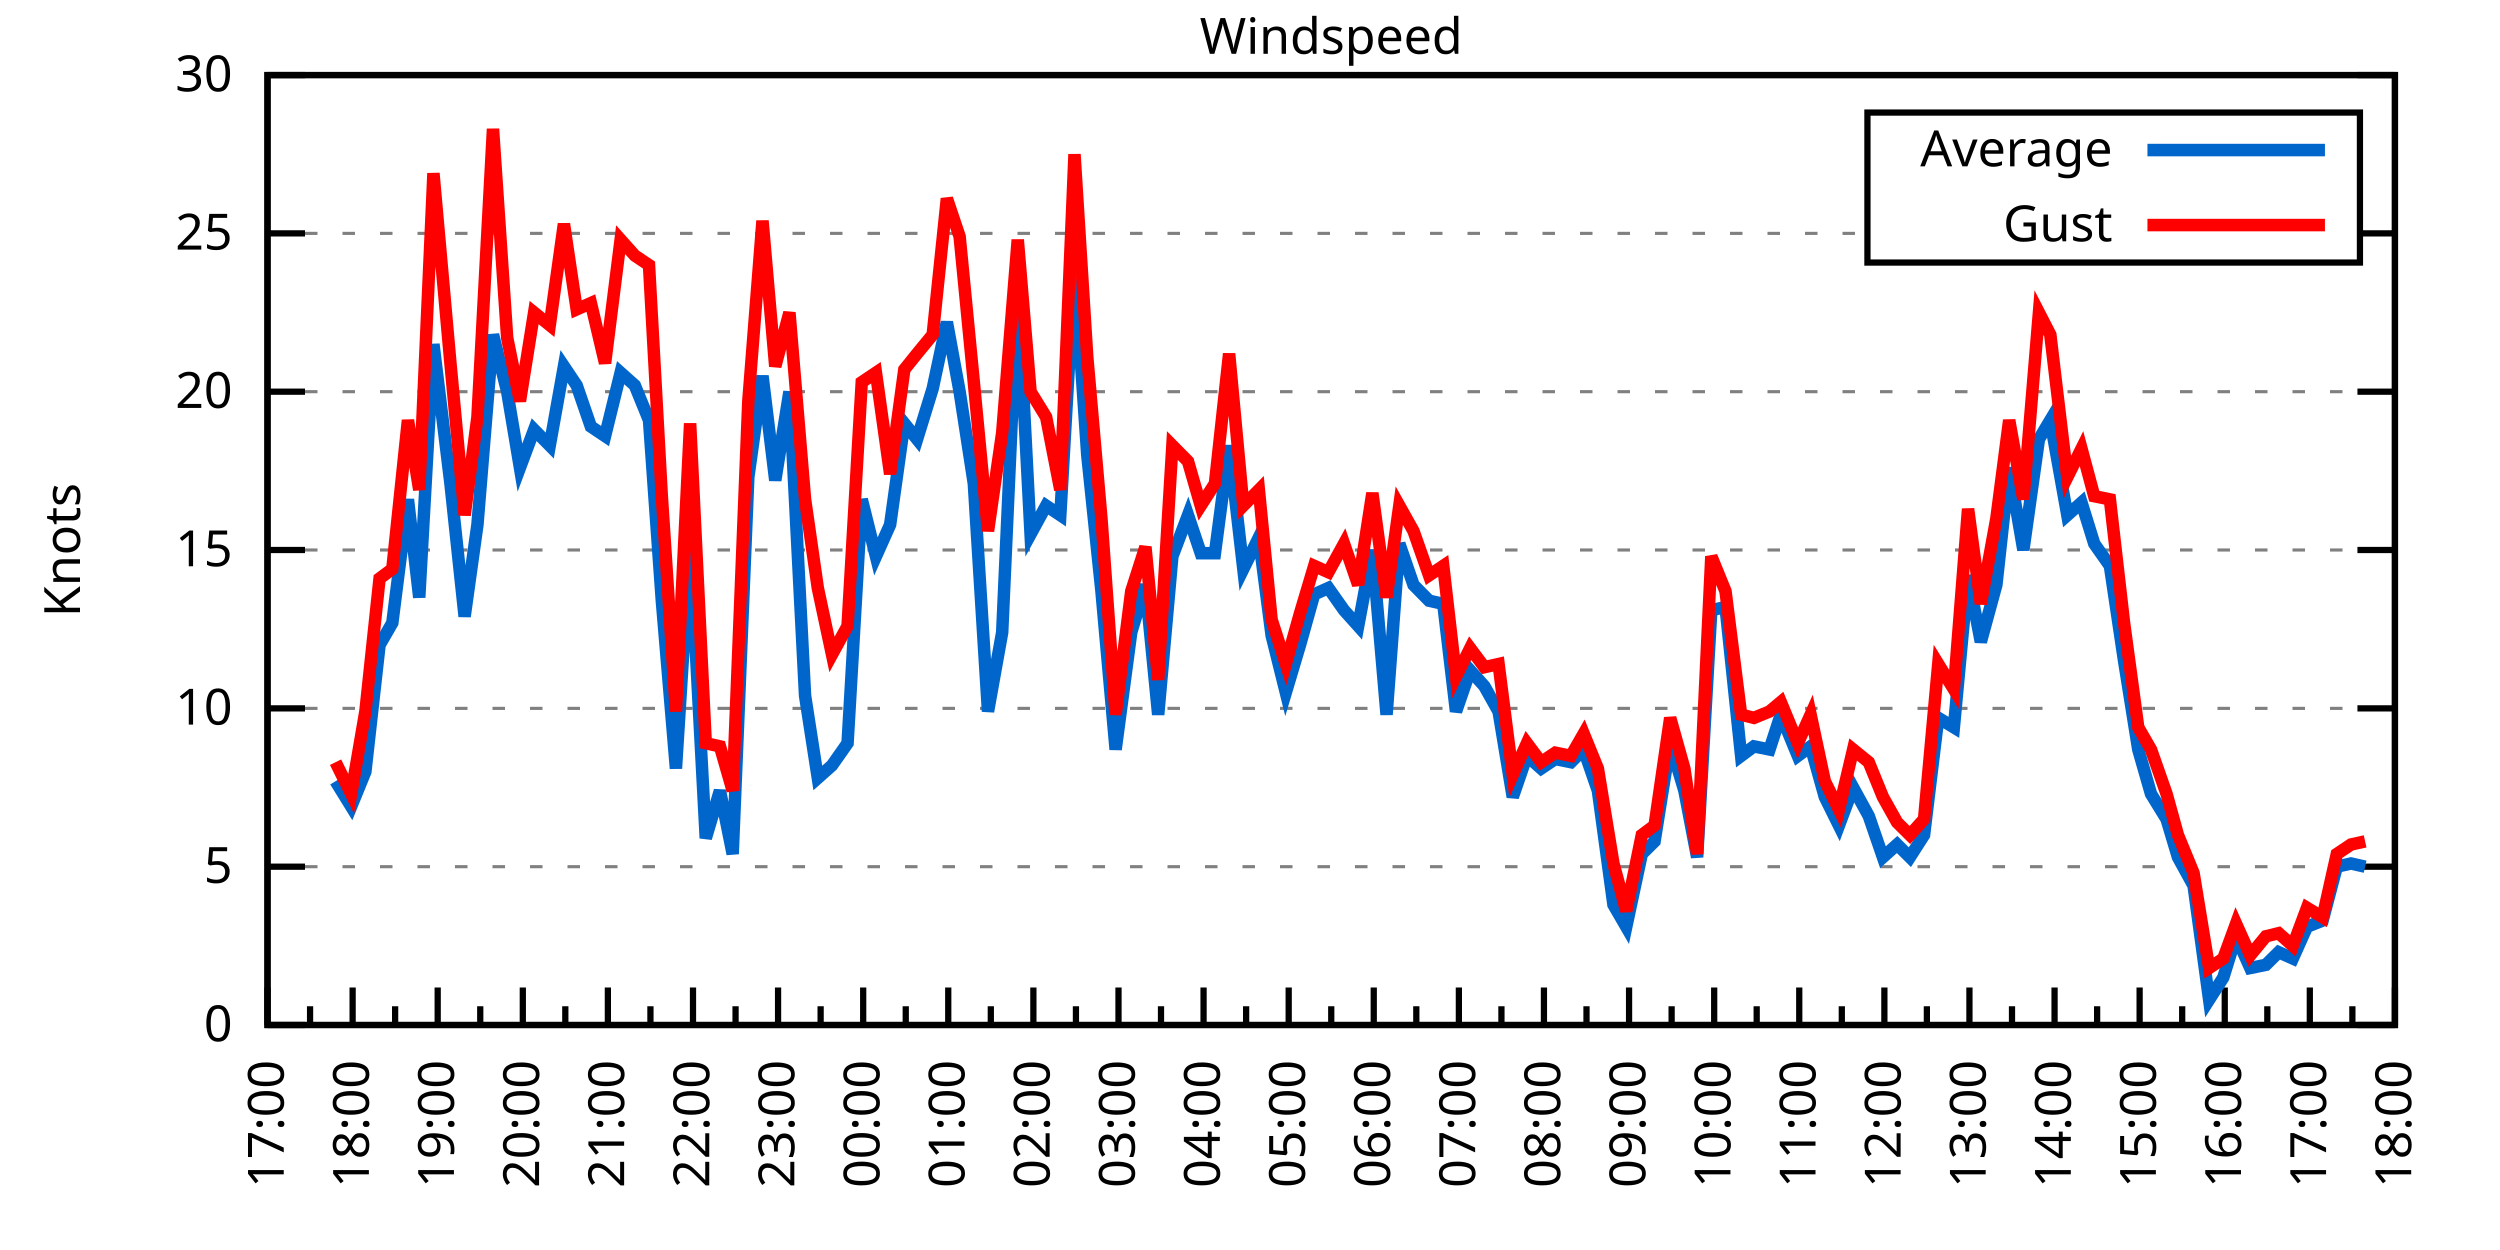
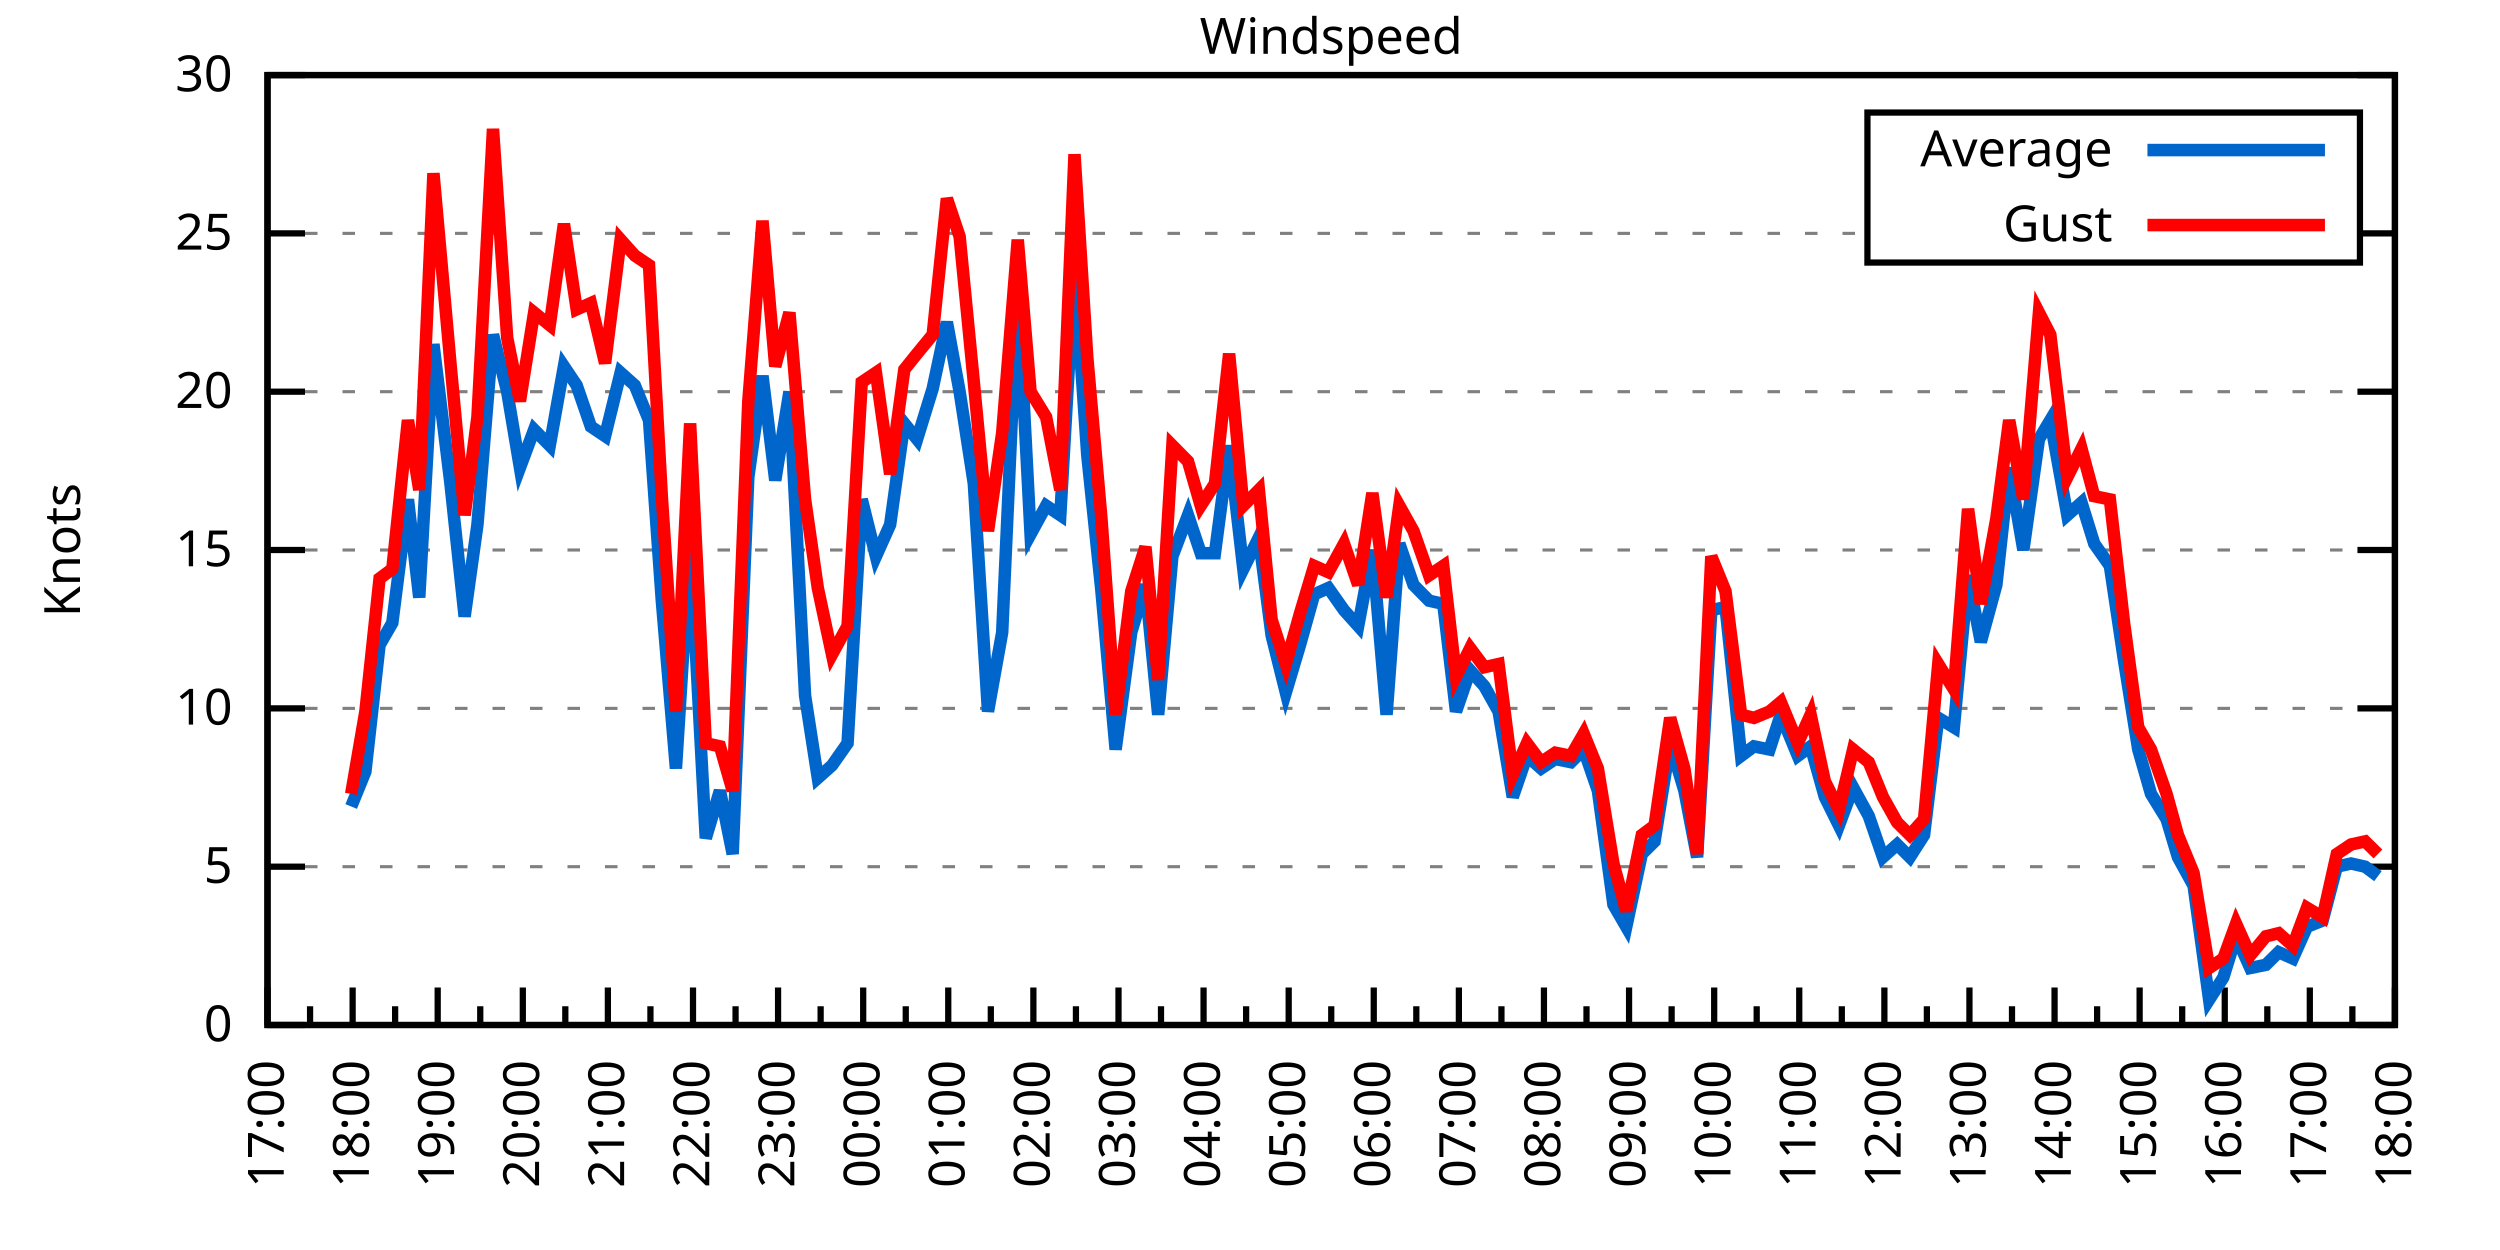
<svg xmlns="http://www.w3.org/2000/svg" xmlns:xlink="http://www.w3.org/1999/xlink" width="400" height="200" viewBox="0 0 400 200">
  <g id="gnuplot_canvas">
    <rect x="0" y="0" width="400" height="200" fill="none" />
    <defs>
      <circle id="gpDot" r="0.5" stroke-width="0.5" stroke="currentColor" />
      <path id="gpPt0" stroke-width="0.333" stroke="currentColor" d="M-1,0 h2 M0,-1 v2" />
      <path id="gpPt1" stroke-width="0.333" stroke="currentColor" d="M-1,-1 L1,1 M1,-1 L-1,1" />
      <path id="gpPt2" stroke-width="0.333" stroke="currentColor" d="M-1,0 L1,0 M0,-1 L0,1 M-1,-1 L1,1 M-1,1 L1,-1" />
      <rect id="gpPt3" stroke-width="0.333" stroke="currentColor" x="-1" y="-1" width="2" height="2" />
      <rect id="gpPt4" stroke-width="0.333" stroke="currentColor" fill="currentColor" x="-1" y="-1" width="2" height="2" />
      <circle id="gpPt5" stroke-width="0.333" stroke="currentColor" cx="0" cy="0" r="1" />
      <use xlink:href="#gpPt5" id="gpPt6" fill="currentColor" stroke="none" />
      <path id="gpPt7" stroke-width="0.333" stroke="currentColor" d="M0,-1.33 L-1.33,0.67 L1.33,0.67 z" />
      <use xlink:href="#gpPt7" id="gpPt8" fill="currentColor" stroke="none" />
      <use xlink:href="#gpPt7" id="gpPt9" stroke="currentColor" transform="rotate(180)" />
      <use xlink:href="#gpPt9" id="gpPt10" fill="currentColor" stroke="none" />
      <use xlink:href="#gpPt3" id="gpPt11" stroke="currentColor" transform="rotate(45)" />
      <use xlink:href="#gpPt11" id="gpPt12" fill="currentColor" stroke="none" />
      <path id="gpPt13" stroke-width="0.333" stroke="currentColor" d="M0,1.330 L1.265,0.411 L0.782,-1.067 L-0.782,-1.076 L-1.265,0.411 z" />
      <use xlink:href="#gpPt13" id="gpPt14" fill="currentColor" stroke="none" />
      <filter id="textbox" filterUnits="objectBoundingBox" x="0" y="0" height="1" width="1">
        <feFlood flood-color="white" flood-opacity="1" result="bgnd" />
        <feComposite in="SourceGraphic" in2="bgnd" operator="atop" />
      </filter>
      <filter id="greybox" filterUnits="objectBoundingBox" x="0" y="0" height="1" width="1">
        <feFlood flood-color="lightgrey" flood-opacity="1" result="grey" />
        <feComposite in="SourceGraphic" in2="grey" operator="atop" />
      </filter>
    </defs>
    <g fill="none" color="white" stroke="currentColor" stroke-width="1.00" stroke-linecap="butt" stroke-linejoin="miter">
</g>
    <g fill="none" color="black" stroke="currentColor" stroke-width="1.00" stroke-linecap="butt" stroke-linejoin="miter">
      <g stroke="none" shape-rendering="crispEdges">
        <polygon fill="rgb(255, 255, 255)" points="42.80,164.00 383.18,164.00 383.18,12.02 42.80,12.02 " />
      </g>
    </g>
    <g fill="none" color="black" stroke="currentColor" stroke-width="1.00" stroke-linecap="butt" stroke-linejoin="miter">
</g>
    <g fill="none" color="black" stroke="black" stroke-width="0.50" stroke-linecap="butt" stroke-linejoin="miter">
</g>
    <g fill="none" color="gray" stroke="currentColor" stroke-width="0.50" stroke-linecap="butt" stroke-linejoin="miter">
      <path stroke="gray" stroke-dasharray="2,4" class="gridline" d="M42.80,164.00 L383.19,164.00  " />
    </g>
    <g fill="none" color="gray" stroke="gray" stroke-width="1.00" stroke-linecap="butt" stroke-linejoin="miter">
</g>
    <g fill="none" color="black" stroke="currentColor" stroke-width="1.00" stroke-linecap="butt" stroke-linejoin="miter">
      <path stroke="black" d="M42.80,164.00 L48.80,164.00 M383.19,164.00 L377.19,164.00  " />
      <g transform="translate(37.20,166.60)" stroke="none" fill="black" font-family="Sans" font-size="8.00" text-anchor="end">
        <text>
          <tspan font-family="Sans"> 0</tspan>
        </text>
      </g>
    </g>
    <g fill="none" color="black" stroke="currentColor" stroke-width="1.00" stroke-linecap="butt" stroke-linejoin="miter">
</g>
    <g fill="none" color="black" stroke="black" stroke-width="0.50" stroke-linecap="butt" stroke-linejoin="miter">
</g>
    <g fill="none" color="gray" stroke="currentColor" stroke-width="0.50" stroke-linecap="butt" stroke-linejoin="miter">
      <path stroke="gray" stroke-dasharray="2,4" class="gridline" d="M42.80,138.67 L383.19,138.67  " />
    </g>
    <g fill="none" color="gray" stroke="gray" stroke-width="1.00" stroke-linecap="butt" stroke-linejoin="miter">
</g>
    <g fill="none" color="black" stroke="currentColor" stroke-width="1.00" stroke-linecap="butt" stroke-linejoin="miter">
      <path stroke="black" d="M42.80,138.67 L48.80,138.67 M383.19,138.67 L377.19,138.67  " />
      <g transform="translate(37.20,141.27)" stroke="none" fill="black" font-family="Sans" font-size="8.00" text-anchor="end">
        <text>
          <tspan font-family="Sans"> 5</tspan>
        </text>
      </g>
    </g>
    <g fill="none" color="black" stroke="currentColor" stroke-width="1.00" stroke-linecap="butt" stroke-linejoin="miter">
</g>
    <g fill="none" color="black" stroke="black" stroke-width="0.50" stroke-linecap="butt" stroke-linejoin="miter">
</g>
    <g fill="none" color="gray" stroke="currentColor" stroke-width="0.50" stroke-linecap="butt" stroke-linejoin="miter">
      <path stroke="gray" stroke-dasharray="2,4" class="gridline" d="M42.80,113.34 L383.19,113.34  " />
    </g>
    <g fill="none" color="gray" stroke="gray" stroke-width="1.00" stroke-linecap="butt" stroke-linejoin="miter">
</g>
    <g fill="none" color="black" stroke="currentColor" stroke-width="1.00" stroke-linecap="butt" stroke-linejoin="miter">
      <path stroke="black" d="M42.80,113.34 L48.80,113.34 M383.19,113.34 L377.19,113.34  " />
      <g transform="translate(37.20,115.94)" stroke="none" fill="black" font-family="Sans" font-size="8.00" text-anchor="end">
        <text>
          <tspan font-family="Sans"> 10</tspan>
        </text>
      </g>
    </g>
    <g fill="none" color="black" stroke="currentColor" stroke-width="1.00" stroke-linecap="butt" stroke-linejoin="miter">
</g>
    <g fill="none" color="black" stroke="black" stroke-width="0.50" stroke-linecap="butt" stroke-linejoin="miter">
</g>
    <g fill="none" color="gray" stroke="currentColor" stroke-width="0.50" stroke-linecap="butt" stroke-linejoin="miter">
      <path stroke="gray" stroke-dasharray="2,4" class="gridline" d="M42.80,88.00 L383.19,88.00  " />
    </g>
    <g fill="none" color="gray" stroke="gray" stroke-width="1.00" stroke-linecap="butt" stroke-linejoin="miter">
</g>
    <g fill="none" color="black" stroke="currentColor" stroke-width="1.00" stroke-linecap="butt" stroke-linejoin="miter">
      <path stroke="black" d="M42.80,88.00 L48.80,88.00 M383.19,88.00 L377.19,88.00  " />
      <g transform="translate(37.20,90.60)" stroke="none" fill="black" font-family="Sans" font-size="8.00" text-anchor="end">
        <text>
          <tspan font-family="Sans"> 15</tspan>
        </text>
      </g>
    </g>
    <g fill="none" color="black" stroke="currentColor" stroke-width="1.00" stroke-linecap="butt" stroke-linejoin="miter">
</g>
    <g fill="none" color="black" stroke="black" stroke-width="0.50" stroke-linecap="butt" stroke-linejoin="miter">
</g>
    <g fill="none" color="gray" stroke="currentColor" stroke-width="0.50" stroke-linecap="butt" stroke-linejoin="miter">
      <path stroke="gray" stroke-dasharray="2,4" class="gridline" d="M42.80,62.67 L383.19,62.67  " />
    </g>
    <g fill="none" color="gray" stroke="gray" stroke-width="1.00" stroke-linecap="butt" stroke-linejoin="miter">
</g>
    <g fill="none" color="black" stroke="currentColor" stroke-width="1.00" stroke-linecap="butt" stroke-linejoin="miter">
      <path stroke="black" d="M42.80,62.67 L48.80,62.67 M383.19,62.67 L377.19,62.67  " />
      <g transform="translate(37.20,65.27)" stroke="none" fill="black" font-family="Sans" font-size="8.00" text-anchor="end">
        <text>
          <tspan font-family="Sans"> 20</tspan>
        </text>
      </g>
    </g>
    <g fill="none" color="black" stroke="currentColor" stroke-width="1.00" stroke-linecap="butt" stroke-linejoin="miter">
</g>
    <g fill="none" color="black" stroke="black" stroke-width="0.50" stroke-linecap="butt" stroke-linejoin="miter">
</g>
    <g fill="none" color="gray" stroke="currentColor" stroke-width="0.50" stroke-linecap="butt" stroke-linejoin="miter">
      <path stroke="gray" stroke-dasharray="2,4" class="gridline" d="M42.80,37.34 L298.79,37.34 M377.59,37.34 L383.19,37.34  " />
    </g>
    <g fill="none" color="gray" stroke="gray" stroke-width="1.00" stroke-linecap="butt" stroke-linejoin="miter">
</g>
    <g fill="none" color="black" stroke="currentColor" stroke-width="1.00" stroke-linecap="butt" stroke-linejoin="miter">
      <path stroke="black" d="M42.80,37.34 L48.80,37.34 M383.19,37.34 L377.19,37.34  " />
      <g transform="translate(37.20,39.94)" stroke="none" fill="black" font-family="Sans" font-size="8.00" text-anchor="end">
        <text>
          <tspan font-family="Sans"> 25</tspan>
        </text>
      </g>
    </g>
    <g fill="none" color="black" stroke="currentColor" stroke-width="1.00" stroke-linecap="butt" stroke-linejoin="miter">
</g>
    <g fill="none" color="black" stroke="black" stroke-width="0.50" stroke-linecap="butt" stroke-linejoin="miter">
</g>
    <g fill="none" color="gray" stroke="currentColor" stroke-width="0.50" stroke-linecap="butt" stroke-linejoin="miter">
      <path stroke="gray" stroke-dasharray="2,4" class="gridline" d="M42.80,12.01 L383.19,12.01  " />
    </g>
    <g fill="none" color="gray" stroke="gray" stroke-width="1.00" stroke-linecap="butt" stroke-linejoin="miter">
</g>
    <g fill="none" color="black" stroke="currentColor" stroke-width="1.00" stroke-linecap="butt" stroke-linejoin="miter">
      <path stroke="black" d="M42.80,12.01 L48.80,12.01 M383.19,12.01 L377.19,12.01  " />
      <g transform="translate(37.20,14.61)" stroke="none" fill="black" font-family="Sans" font-size="8.00" text-anchor="end">
        <text>
          <tspan font-family="Sans"> 30</tspan>
        </text>
      </g>
    </g>
    <g fill="none" color="black" stroke="currentColor" stroke-width="1.00" stroke-linecap="butt" stroke-linejoin="miter">
      <path stroke="black" d="M42.80,164.00 L42.80,158.00  " />
      <g transform="translate(45.40,169.60) rotate(270)" stroke="none" fill="black" font-family="Sans" font-size="8.00" text-anchor="end">
        <text>
          <tspan font-family="Sans">17:00</tspan>
        </text>
      </g>
    </g>
    <g fill="none" color="black" stroke="currentColor" stroke-width="1.00" stroke-linecap="butt" stroke-linejoin="miter">
      <path stroke="black" d="M49.61,164.00 L49.61,161.00 M56.42,164.00 L56.42,158.00  " />
      <g transform="translate(59.02,169.60) rotate(270)" stroke="none" fill="black" font-family="Sans" font-size="8.00" text-anchor="end">
        <text>
          <tspan font-family="Sans">18:00</tspan>
        </text>
      </g>
    </g>
    <g fill="none" color="black" stroke="currentColor" stroke-width="1.00" stroke-linecap="butt" stroke-linejoin="miter">
      <path stroke="black" d="M63.22,164.00 L63.22,161.00 M70.03,164.00 L70.03,158.00  " />
      <g transform="translate(72.63,169.60) rotate(270)" stroke="none" fill="black" font-family="Sans" font-size="8.00" text-anchor="end">
        <text>
          <tspan font-family="Sans">19:00</tspan>
        </text>
      </g>
    </g>
    <g fill="none" color="black" stroke="currentColor" stroke-width="1.00" stroke-linecap="butt" stroke-linejoin="miter">
      <path stroke="black" d="M76.84,164.00 L76.84,161.00 M83.65,164.00 L83.65,158.00  " />
      <g transform="translate(86.25,169.60) rotate(270)" stroke="none" fill="black" font-family="Sans" font-size="8.00" text-anchor="end">
        <text>
          <tspan font-family="Sans">20:00</tspan>
        </text>
      </g>
    </g>
    <g fill="none" color="black" stroke="currentColor" stroke-width="1.00" stroke-linecap="butt" stroke-linejoin="miter">
      <path stroke="black" d="M90.45,164.00 L90.45,161.00 M97.26,164.00 L97.26,158.00  " />
      <g transform="translate(99.86,169.60) rotate(270)" stroke="none" fill="black" font-family="Sans" font-size="8.00" text-anchor="end">
        <text>
          <tspan font-family="Sans">21:00</tspan>
        </text>
      </g>
    </g>
    <g fill="none" color="black" stroke="currentColor" stroke-width="1.00" stroke-linecap="butt" stroke-linejoin="miter">
      <path stroke="black" d="M104.07,164.00 L104.07,161.00 M110.88,164.00 L110.88,158.00  " />
      <g transform="translate(113.48,169.60) rotate(270)" stroke="none" fill="black" font-family="Sans" font-size="8.00" text-anchor="end">
        <text>
          <tspan font-family="Sans">22:00</tspan>
        </text>
      </g>
    </g>
    <g fill="none" color="black" stroke="currentColor" stroke-width="1.00" stroke-linecap="butt" stroke-linejoin="miter">
      <path stroke="black" d="M117.69,164.00 L117.69,161.00 M124.49,164.00 L124.49,158.00  " />
      <g transform="translate(127.09,169.60) rotate(270)" stroke="none" fill="black" font-family="Sans" font-size="8.00" text-anchor="end">
        <text>
          <tspan font-family="Sans">23:00</tspan>
        </text>
      </g>
    </g>
    <g fill="none" color="black" stroke="currentColor" stroke-width="1.00" stroke-linecap="butt" stroke-linejoin="miter">
      <path stroke="black" d="M131.30,164.00 L131.30,161.00 M138.11,164.00 L138.11,158.00  " />
      <g transform="translate(140.71,169.60) rotate(270)" stroke="none" fill="black" font-family="Sans" font-size="8.00" text-anchor="end">
        <text>
          <tspan font-family="Sans">00:00</tspan>
        </text>
      </g>
    </g>
    <g fill="none" color="black" stroke="currentColor" stroke-width="1.00" stroke-linecap="butt" stroke-linejoin="miter">
      <path stroke="black" d="M144.92,164.00 L144.92,161.00 M151.72,164.00 L151.72,158.00  " />
      <g transform="translate(154.32,169.60) rotate(270)" stroke="none" fill="black" font-family="Sans" font-size="8.00" text-anchor="end">
        <text>
          <tspan font-family="Sans">01:00</tspan>
        </text>
      </g>
    </g>
    <g fill="none" color="black" stroke="currentColor" stroke-width="1.00" stroke-linecap="butt" stroke-linejoin="miter">
      <path stroke="black" d="M158.53,164.00 L158.53,161.00 M165.34,164.00 L165.34,158.00  " />
      <g transform="translate(167.94,169.60) rotate(270)" stroke="none" fill="black" font-family="Sans" font-size="8.00" text-anchor="end">
        <text>
          <tspan font-family="Sans">02:00</tspan>
        </text>
      </g>
    </g>
    <g fill="none" color="black" stroke="currentColor" stroke-width="1.00" stroke-linecap="butt" stroke-linejoin="miter">
      <path stroke="black" d="M172.15,164.00 L172.15,161.00 M178.96,164.00 L178.96,158.00  " />
      <g transform="translate(181.56,169.60) rotate(270)" stroke="none" fill="black" font-family="Sans" font-size="8.00" text-anchor="end">
        <text>
          <tspan font-family="Sans">03:00</tspan>
        </text>
      </g>
    </g>
    <g fill="none" color="black" stroke="currentColor" stroke-width="1.00" stroke-linecap="butt" stroke-linejoin="miter">
      <path stroke="black" d="M185.76,164.00 L185.76,161.00 M192.57,164.00 L192.57,158.00  " />
      <g transform="translate(195.17,169.60) rotate(270)" stroke="none" fill="black" font-family="Sans" font-size="8.00" text-anchor="end">
        <text>
          <tspan font-family="Sans">04:00</tspan>
        </text>
      </g>
    </g>
    <g fill="none" color="black" stroke="currentColor" stroke-width="1.00" stroke-linecap="butt" stroke-linejoin="miter">
      <path stroke="black" d="M199.38,164.00 L199.38,161.00 M206.19,164.00 L206.19,158.00  " />
      <g transform="translate(208.79,169.60) rotate(270)" stroke="none" fill="black" font-family="Sans" font-size="8.00" text-anchor="end">
        <text>
          <tspan font-family="Sans">05:00</tspan>
        </text>
      </g>
    </g>
    <g fill="none" color="black" stroke="currentColor" stroke-width="1.00" stroke-linecap="butt" stroke-linejoin="miter">
      <path stroke="black" d="M213.00,164.00 L213.00,161.00 M219.80,164.00 L219.80,158.00  " />
      <g transform="translate(222.40,169.60) rotate(270)" stroke="none" fill="black" font-family="Sans" font-size="8.00" text-anchor="end">
        <text>
          <tspan font-family="Sans">06:00</tspan>
        </text>
      </g>
    </g>
    <g fill="none" color="black" stroke="currentColor" stroke-width="1.00" stroke-linecap="butt" stroke-linejoin="miter">
      <path stroke="black" d="M226.61,164.00 L226.61,161.00 M233.42,164.00 L233.42,158.00  " />
      <g transform="translate(236.02,169.60) rotate(270)" stroke="none" fill="black" font-family="Sans" font-size="8.00" text-anchor="end">
        <text>
          <tspan font-family="Sans">07:00</tspan>
        </text>
      </g>
    </g>
    <g fill="none" color="black" stroke="currentColor" stroke-width="1.00" stroke-linecap="butt" stroke-linejoin="miter">
      <path stroke="black" d="M240.23,164.00 L240.23,161.00 M247.03,164.00 L247.03,158.00  " />
      <g transform="translate(249.63,169.60) rotate(270)" stroke="none" fill="black" font-family="Sans" font-size="8.00" text-anchor="end">
        <text>
          <tspan font-family="Sans">08:00</tspan>
        </text>
      </g>
    </g>
    <g fill="none" color="black" stroke="currentColor" stroke-width="1.00" stroke-linecap="butt" stroke-linejoin="miter">
      <path stroke="black" d="M253.84,164.00 L253.84,161.00 M260.65,164.00 L260.65,158.00  " />
      <g transform="translate(263.25,169.60) rotate(270)" stroke="none" fill="black" font-family="Sans" font-size="8.00" text-anchor="end">
        <text>
          <tspan font-family="Sans">09:00</tspan>
        </text>
      </g>
    </g>
    <g fill="none" color="black" stroke="currentColor" stroke-width="1.00" stroke-linecap="butt" stroke-linejoin="miter">
      <path stroke="black" d="M267.46,164.00 L267.46,161.00 M274.27,164.00 L274.27,158.00  " />
      <g transform="translate(276.87,169.60) rotate(270)" stroke="none" fill="black" font-family="Sans" font-size="8.00" text-anchor="end">
        <text>
          <tspan font-family="Sans">10:00</tspan>
        </text>
      </g>
    </g>
    <g fill="none" color="black" stroke="currentColor" stroke-width="1.00" stroke-linecap="butt" stroke-linejoin="miter">
      <path stroke="black" d="M281.07,164.00 L281.07,161.00 M287.88,164.00 L287.88,158.00  " />
      <g transform="translate(290.48,169.60) rotate(270)" stroke="none" fill="black" font-family="Sans" font-size="8.00" text-anchor="end">
        <text>
          <tspan font-family="Sans">11:00</tspan>
        </text>
      </g>
    </g>
    <g fill="none" color="black" stroke="currentColor" stroke-width="1.00" stroke-linecap="butt" stroke-linejoin="miter">
      <path stroke="black" d="M294.69,164.00 L294.69,161.00 M301.50,164.00 L301.50,158.00  " />
      <g transform="translate(304.10,169.60) rotate(270)" stroke="none" fill="black" font-family="Sans" font-size="8.00" text-anchor="end">
        <text>
          <tspan font-family="Sans">12:00</tspan>
        </text>
      </g>
    </g>
    <g fill="none" color="black" stroke="currentColor" stroke-width="1.00" stroke-linecap="butt" stroke-linejoin="miter">
      <path stroke="black" d="M308.30,164.00 L308.30,161.00 M315.11,164.00 L315.11,158.00  " />
      <g transform="translate(317.71,169.60) rotate(270)" stroke="none" fill="black" font-family="Sans" font-size="8.00" text-anchor="end">
        <text>
          <tspan font-family="Sans">13:00</tspan>
        </text>
      </g>
    </g>
    <g fill="none" color="black" stroke="currentColor" stroke-width="1.00" stroke-linecap="butt" stroke-linejoin="miter">
      <path stroke="black" d="M321.92,164.00 L321.92,161.00 M328.73,164.00 L328.73,158.00  " />
      <g transform="translate(331.33,169.60) rotate(270)" stroke="none" fill="black" font-family="Sans" font-size="8.00" text-anchor="end">
        <text>
          <tspan font-family="Sans">14:00</tspan>
        </text>
      </g>
    </g>
    <g fill="none" color="black" stroke="currentColor" stroke-width="1.00" stroke-linecap="butt" stroke-linejoin="miter">
      <path stroke="black" d="M335.54,164.00 L335.54,161.00 M342.34,164.00 L342.34,158.00  " />
      <g transform="translate(344.94,169.60) rotate(270)" stroke="none" fill="black" font-family="Sans" font-size="8.00" text-anchor="end">
        <text>
          <tspan font-family="Sans">15:00</tspan>
        </text>
      </g>
    </g>
    <g fill="none" color="black" stroke="currentColor" stroke-width="1.00" stroke-linecap="butt" stroke-linejoin="miter">
      <path stroke="black" d="M349.15,164.00 L349.15,161.00 M355.96,164.00 L355.96,158.00  " />
      <g transform="translate(358.56,169.60) rotate(270)" stroke="none" fill="black" font-family="Sans" font-size="8.00" text-anchor="end">
        <text>
          <tspan font-family="Sans">16:00</tspan>
        </text>
      </g>
    </g>
    <g fill="none" color="black" stroke="currentColor" stroke-width="1.00" stroke-linecap="butt" stroke-linejoin="miter">
      <path stroke="black" d="M362.77,164.00 L362.77,161.00 M369.57,164.00 L369.57,158.00  " />
      <g transform="translate(372.17,169.60) rotate(270)" stroke="none" fill="black" font-family="Sans" font-size="8.00" text-anchor="end">
        <text>
          <tspan font-family="Sans">17:00</tspan>
        </text>
      </g>
    </g>
    <g fill="none" color="black" stroke="currentColor" stroke-width="1.00" stroke-linecap="butt" stroke-linejoin="miter">
      <path stroke="black" d="M376.38,164.00 L376.38,161.00 M383.19,164.00 L383.19,158.00  " />
      <g transform="translate(385.79,169.60) rotate(270)" stroke="none" fill="black" font-family="Sans" font-size="8.00" text-anchor="end">
        <text>
          <tspan font-family="Sans">18:00</tspan>
        </text>
      </g>
    </g>
    <g fill="none" color="black" stroke="currentColor" stroke-width="1.00" stroke-linecap="butt" stroke-linejoin="miter">
</g>
    <g fill="none" color="black" stroke="currentColor" stroke-width="1.00" stroke-linecap="butt" stroke-linejoin="miter">
      <path stroke="black" d="M42.80,12.01 L42.80,164.00 L383.19,164.00 L383.19,12.01 L42.80,12.01 Z  " />
    </g>
    <g fill="none" color="black" stroke="currentColor" stroke-width="1.00" stroke-linecap="butt" stroke-linejoin="miter">
      <g transform="translate(12.80,88.01) rotate(270)" stroke="none" fill="black" font-family="Sans" font-size="8.00" text-anchor="middle">
        <text>
          <tspan font-family="Sans">Knots</tspan>
        </text>
      </g>
    </g>
    <g fill="none" color="black" stroke="currentColor" stroke-width="1.00" stroke-linecap="butt" stroke-linejoin="miter">
</g>
    <g fill="none" color="black" stroke="currentColor" stroke-width="1.00" stroke-linecap="butt" stroke-linejoin="miter">
      <path stroke="black" d="M298.79,42.01 L298.79,18.01 L377.59,18.01 L377.59,42.01 L298.79,42.01 Z  " />
    </g>
    <g id="Windspeed_plot_1">
      <g fill="none" color="white" stroke="black" stroke-width="2.00" stroke-linecap="butt" stroke-linejoin="miter">
</g>
      <g fill="none" color="black" stroke="currentColor" stroke-width="2.00" stroke-linecap="butt" stroke-linejoin="miter">
        <g transform="translate(337.99,26.61)" stroke="none" fill="black" font-family="Sans" font-size="8.00" text-anchor="end">
          <text>
            <tspan font-family="Sans">Average</tspan>
          </text>
        </g>
      </g>
      <g fill="none" color="black" stroke="currentColor" stroke-width="2.00" stroke-linecap="butt" stroke-linejoin="miter">
-         <path stroke="rgb(  0, 102, 204)" d="M343.59,24.01 L371.99,24.01 M53.69,124.99 L56.19,129.04 L58.46,123.47 L60.73,103.20 L62.77,99.66 L65.27,79.90   L67.08,95.60 L69.35,55.07 L72.07,77.37 L74.34,98.64 L76.39,83.95 L78.88,53.55 L81.15,62.67 L83.19,74.83   L85.46,68.75 L87.96,71.29 L90.23,58.62 L92.27,61.66 L94.54,68.25 L96.81,69.77 L99.30,59.63 L101.57,61.66   L103.84,67.23 L105.89,96.11 L108.15,122.96 L110.42,86.99 L112.92,134.11 L115.19,126.51 L117.23,136.64 L119.73,76.35   L122.00,60.14 L124.04,76.86 L126.31,62.67 L128.81,111.31 L130.85,124.48 L133.12,122.46 L135.61,118.91 L137.88,79.90   L140.15,89.02 L142.42,83.95 L144.69,67.74 L146.73,70.27 L149.23,62.17 L151.50,51.53 L153.54,62.67 L155.81,77.37   L158.08,113.84 L160.35,101.18 L162.84,45.95 L164.89,85.47 L167.38,80.91 L169.65,82.43 L171.92,42.91 L173.96,72.81   L176.23,94.59 L178.50,119.92 L181.00,101.18 L183.27,93.58 L185.31,114.35 L187.58,89.02 L190.08,82.43 L192.12,88.51   L194.39,88.51 L196.66,71.29 L198.93,91.04 L201.42,85.98 L203.46,101.68 L205.73,110.80 L208.00,103.20 L210.27,95.10   L212.54,94.08 L215.04,97.63 L217.31,100.16 L219.58,88.00 L221.85,114.35 L223.89,86.99 L226.16,93.58 L228.65,96.11   L230.92,96.62 L232.96,113.84 L235.23,107.26 L237.50,109.79 L239.77,113.84 L242.04,127.52 L244.31,120.94 L246.58,122.96   L248.85,121.44 L251.35,121.95 L253.39,119.92 L255.66,126.51 L258.15,144.75 L260.20,148.29 L262.69,136.64 L264.73,134.62   L267.23,118.91 L269.50,126.51 L271.54,137.15 L273.81,97.63 L276.08,97.12 L278.58,120.94 L280.62,119.42 L283.12,119.92   L284.93,114.35 L287.65,120.94 L289.70,119.42 L291.97,127.52 L294.23,132.08 L296.50,126.00 L299.00,130.56 L301.27,137.15   L303.54,135.12 L305.58,137.15 L307.85,133.60 L310.12,114.86 L312.62,116.38 L314.89,92.06 L316.93,102.70 L319.42,93.58   L321.47,74.83 L323.74,88.00 L326.23,70.27 L328.05,67.23 L330.77,82.43 L333.04,80.41 L335.08,86.99 L337.58,90.54   L339.85,105.74 L342.12,119.92 L344.16,127.02 L346.65,131.07 L348.47,137.15 L350.97,141.71 L353.46,159.95 L355.73,156.40   L357.77,149.81 L360.04,154.88 L362.54,154.37 L364.58,152.35 L366.85,153.36 L369.12,148.29 L371.62,147.28 L373.89,138.67   L376.16,138.16 L378.42,138.67  " />
+         <path stroke="rgb(  0, 102, 204)" d="M343.59,24.01 L371.99,24.01 M56.19,129.04 L58.46,123.47 L60.73,103.20 L62.77,99.66 L65.27,79.90 L67.08,95.60   L69.35,55.07 L72.07,77.37 L74.34,98.64 L76.39,83.95 L78.88,53.55 L81.15,62.67 L83.19,74.83 L85.46,68.75   L87.96,71.29 L90.23,58.62 L92.27,61.66 L94.54,68.25 L96.81,69.77 L99.30,59.63 L101.57,61.66 L103.84,67.23   L105.89,96.11 L108.15,122.96 L110.42,86.99 L112.92,134.11 L115.19,126.51 L117.23,136.64 L119.73,76.35 L122.00,60.14   L124.04,76.86 L126.31,62.67 L128.81,111.31 L130.85,124.48 L133.12,122.46 L135.61,118.91 L137.88,79.90 L140.15,89.02   L142.42,83.95 L144.69,67.74 L146.73,70.27 L149.23,62.17 L151.50,51.53 L153.54,62.67 L155.81,77.37 L158.08,113.84   L160.35,101.18 L162.84,45.95 L164.89,85.47 L167.38,80.91 L169.65,82.43 L171.92,42.91 L173.96,72.81 L176.23,94.59   L178.50,119.92 L181.00,101.18 L183.27,93.58 L185.31,114.35 L187.58,89.02 L190.08,82.43 L192.12,88.51 L194.39,88.51   L196.66,71.29 L198.93,91.04 L201.42,85.98 L203.46,101.68 L205.73,110.80 L208.00,103.20 L210.27,95.10 L212.54,94.08   L215.04,97.63 L217.31,100.16 L219.58,88.00 L221.85,114.35 L223.89,86.99 L226.16,93.58 L228.65,96.11 L230.92,96.62   L232.96,113.84 L235.23,107.26 L237.50,109.79 L239.77,113.84 L242.04,127.52 L244.31,120.94 L246.58,122.96 L248.85,121.44   L251.35,121.95 L253.39,119.92 L255.66,126.51 L258.15,144.75 L260.20,148.29 L262.69,136.64 L264.73,134.62 L267.23,118.91   L269.50,126.51 L271.54,137.15 L273.81,97.63 L276.08,97.12 L278.58,120.94 L280.62,119.42 L283.12,119.92 L284.93,114.35   L287.65,120.94 L289.70,119.42 L291.97,127.52 L294.23,132.08 L296.50,126.00 L299.00,130.56 L301.27,137.15 L303.54,135.12   L305.58,137.15 L307.85,133.60 L310.12,114.86 L312.62,116.38 L314.89,92.06 L316.93,102.70 L319.42,93.58 L321.47,74.83   L323.74,88.00 L326.23,70.27 L328.05,67.23 L330.77,82.43 L333.04,80.41 L335.08,86.99 L337.58,90.54 L339.85,105.74   L342.12,119.92 L344.16,127.02 L346.65,131.07 L348.47,137.15 L350.97,141.71 L353.46,159.95 L355.73,156.40 L357.77,149.81   L360.04,154.88 L362.54,154.37 L364.58,152.35 L366.85,153.36 L369.12,148.29 L371.62,147.28 L373.89,138.67 L376.16,138.16   L378.42,138.67 L380.47,140.19  " />
      </g>
    </g>
    <g id="Windspeed_plot_2">
      <g fill="none" color="black" stroke="currentColor" stroke-width="2.00" stroke-linecap="butt" stroke-linejoin="miter">
        <g transform="translate(337.99,38.61)" stroke="none" fill="black" font-family="Sans" font-size="8.00" text-anchor="end">
          <text>
            <tspan font-family="Sans">Gust</tspan>
          </text>
        </g>
      </g>
      <g fill="none" color="black" stroke="currentColor" stroke-width="2.00" stroke-linecap="butt" stroke-linejoin="miter">
-         <path stroke="rgb(255,   0,   0)" d="M343.59,36.01 L371.99,36.01 M53.69,121.95 L56.19,127.02 L58.46,113.84 L60.73,92.56 L62.77,91.04 L65.27,67.23   L67.08,78.38 L69.35,27.72 L72.07,58.11 L74.34,82.43 L76.39,66.73 L78.88,20.62 L81.15,54.06 L83.19,64.19   L85.46,50.01 L87.96,52.03 L90.23,35.82 L92.27,49.50 L94.54,48.49 L96.81,58.11 L99.30,38.35 L101.57,40.89   L103.84,42.41 L105.89,79.39 L108.15,113.84 L110.42,67.74 L112.92,118.91 L115.19,119.42 L117.23,126.51 L119.73,64.19   L122.00,35.32 L124.04,58.62 L126.31,50.01 L128.81,79.90 L130.85,94.08 L133.12,104.72 L135.61,100.16 L137.88,61.15   L140.15,59.63 L142.42,75.85 L144.69,59.13 L146.73,56.59 L149.23,53.55 L151.50,31.77 L153.54,37.85 L155.81,61.15   L158.08,84.97 L160.35,69.26 L162.84,38.35 L164.89,62.67 L167.38,66.73 L169.65,78.38 L171.92,24.68 L173.96,57.10   L176.23,82.94 L178.50,114.35 L181.00,94.59 L183.27,87.50 L185.31,108.78 L187.58,71.29 L190.08,73.82 L192.12,80.91   L194.39,77.37 L196.66,56.59 L198.93,80.91 L201.42,78.38 L203.46,99.15 L205.73,106.24 L208.00,98.14 L210.27,90.54   L212.54,91.55 L215.04,86.99 L217.31,93.58 L219.58,78.89 L221.85,95.60 L223.89,80.91 L226.16,84.97 L228.65,92.06   L230.92,90.54 L232.96,108.27 L235.23,103.71 L237.50,106.75 L239.77,106.24 L242.04,123.98 L244.31,118.91 L246.58,121.95   L248.85,120.43 L251.35,120.94 L253.39,117.39 L255.66,122.96 L258.15,138.16 L260.20,145.76 L262.69,133.60 L264.73,132.08   L267.23,114.86 L269.50,122.96 L271.54,136.64 L273.81,89.02 L276.08,94.59 L278.58,114.35 L280.62,114.86 L283.12,113.84   L284.93,112.32 L287.65,118.91 L289.70,114.35 L291.97,124.99 L294.23,129.55 L296.50,119.92 L299.00,121.95 L301.27,127.52   L303.54,131.58 L305.58,133.60 L307.85,131.07 L310.12,106.24 L312.62,110.30 L314.89,81.42 L316.93,96.62 L319.42,82.94   L321.47,67.23 L323.74,79.90 L326.23,50.01 L328.05,53.55 L330.77,76.35 L333.04,71.79 L335.08,79.39 L337.58,79.90   L339.85,99.66 L342.12,116.38 L344.16,119.92 L346.65,127.02 L348.47,133.60 L350.97,139.68 L353.46,154.88 L355.73,153.36   L357.77,147.79 L360.04,152.85 L362.54,149.81 L364.58,149.31 L366.85,151.33 L369.12,145.25 L371.62,146.77 L373.89,136.64   L376.16,135.12 L378.42,134.62  " />
+         <path stroke="rgb(255,   0,   0)" d="M343.59,36.01 L371.99,36.01 M56.19,127.02 L58.46,113.84 L60.73,92.56 L62.77,91.04 L65.27,67.23 L67.08,78.38   L69.35,27.72 L72.07,58.11 L74.34,82.43 L76.39,66.73 L78.88,20.62 L81.15,54.06 L83.19,64.19 L85.46,50.01   L87.96,52.03 L90.23,35.82 L92.27,49.50 L94.54,48.49 L96.81,58.11 L99.30,38.35 L101.57,40.89 L103.84,42.41   L105.89,79.39 L108.15,113.84 L110.42,67.74 L112.92,118.91 L115.19,119.42 L117.23,126.51 L119.73,64.19 L122.00,35.32   L124.04,58.62 L126.31,50.01 L128.81,79.90 L130.85,94.08 L133.12,104.72 L135.61,100.16 L137.88,61.15 L140.15,59.63   L142.42,75.85 L144.69,59.13 L146.73,56.59 L149.23,53.55 L151.50,31.77 L153.54,37.85 L155.81,61.15 L158.08,84.97   L160.35,69.26 L162.84,38.35 L164.89,62.67 L167.38,66.73 L169.65,78.38 L171.92,24.68 L173.96,57.10 L176.23,82.94   L178.50,114.35 L181.00,94.59 L183.27,87.50 L185.31,108.78 L187.58,71.29 L190.08,73.82 L192.12,80.91 L194.39,77.37   L196.66,56.59 L198.93,80.91 L201.42,78.38 L203.46,99.15 L205.73,106.24 L208.00,98.14 L210.27,90.54 L212.54,91.55   L215.04,86.99 L217.31,93.58 L219.58,78.89 L221.85,95.60 L223.89,80.91 L226.16,84.97 L228.65,92.06 L230.92,90.54   L232.96,108.27 L235.23,103.71 L237.50,106.75 L239.77,106.24 L242.04,123.98 L244.31,118.91 L246.58,121.95 L248.85,120.43   L251.35,120.94 L253.39,117.39 L255.66,122.96 L258.15,138.16 L260.20,145.76 L262.69,133.60 L264.73,132.08 L267.23,114.86   L269.50,122.96 L271.54,136.64 L273.81,89.02 L276.08,94.59 L278.58,114.35 L280.62,114.86 L283.12,113.84 L284.93,112.32   L287.65,118.91 L289.70,114.35 L291.97,124.99 L294.23,129.55 L296.50,119.92 L299.00,121.95 L301.27,127.52 L303.54,131.58   L305.58,133.60 L307.85,131.07 L310.12,106.24 L312.62,110.30 L314.89,81.42 L316.93,96.62 L319.42,82.94 L321.47,67.23   L323.74,79.90 L326.23,50.01 L328.05,53.55 L330.77,76.35 L333.04,71.79 L335.08,79.39 L337.58,79.90 L339.85,99.66   L342.12,116.38 L344.16,119.92 L346.65,127.02 L348.47,133.60 L350.97,139.68 L353.46,154.88 L355.73,153.36 L357.77,147.79   L360.04,152.85 L362.54,149.81 L364.58,149.31 L366.85,151.33 L369.12,145.25 L371.62,146.77 L373.89,136.64 L376.16,135.12   L378.42,134.62 L380.47,136.64  " />
      </g>
    </g>
    <g fill="none" color="black" stroke="currentColor" stroke-width="2.00" stroke-linecap="butt" stroke-linejoin="miter">
</g>
    <g fill="none" color="black" stroke="black" stroke-width="1.00" stroke-linecap="butt" stroke-linejoin="miter">
</g>
    <g fill="none" color="black" stroke="currentColor" stroke-width="1.00" stroke-linecap="butt" stroke-linejoin="miter">
      <path stroke="black" d="M42.80,12.01 L42.80,164.00 L383.19,164.00 L383.19,12.01 L42.80,12.01 Z  " />
    </g>
    <g fill="none" color="black" stroke="currentColor" stroke-width="1.00" stroke-linecap="butt" stroke-linejoin="miter">
      <g transform="translate(212.99,8.61)" stroke="none" fill="black" font-family="Sans" font-size="8.00" text-anchor="middle">
        <text>
          <tspan font-family="Sans">Windspeed</tspan>
        </text>
      </g>
    </g>
    <g fill="none" color="black" stroke="currentColor" stroke-width="1.00" stroke-linecap="butt" stroke-linejoin="miter">
</g>
  </g>
</svg>
